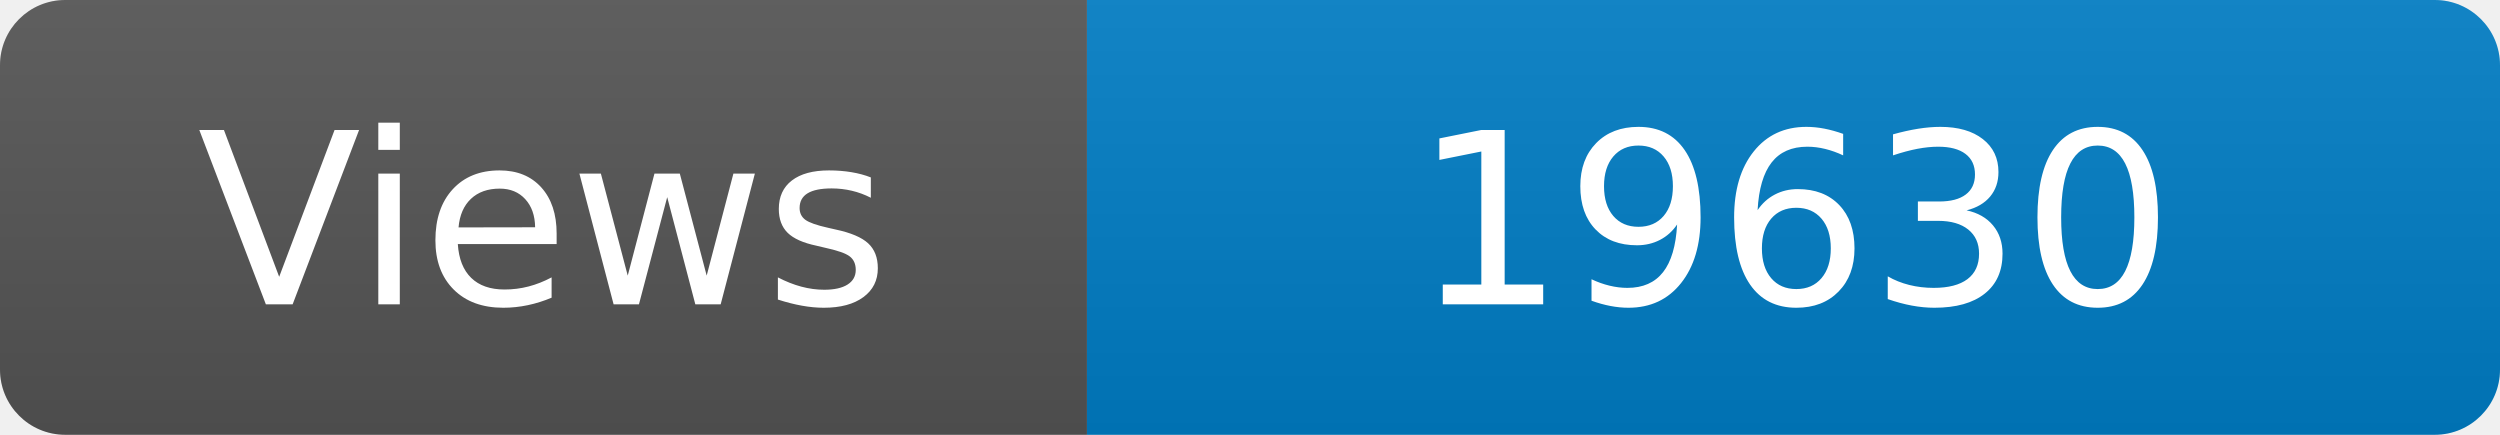
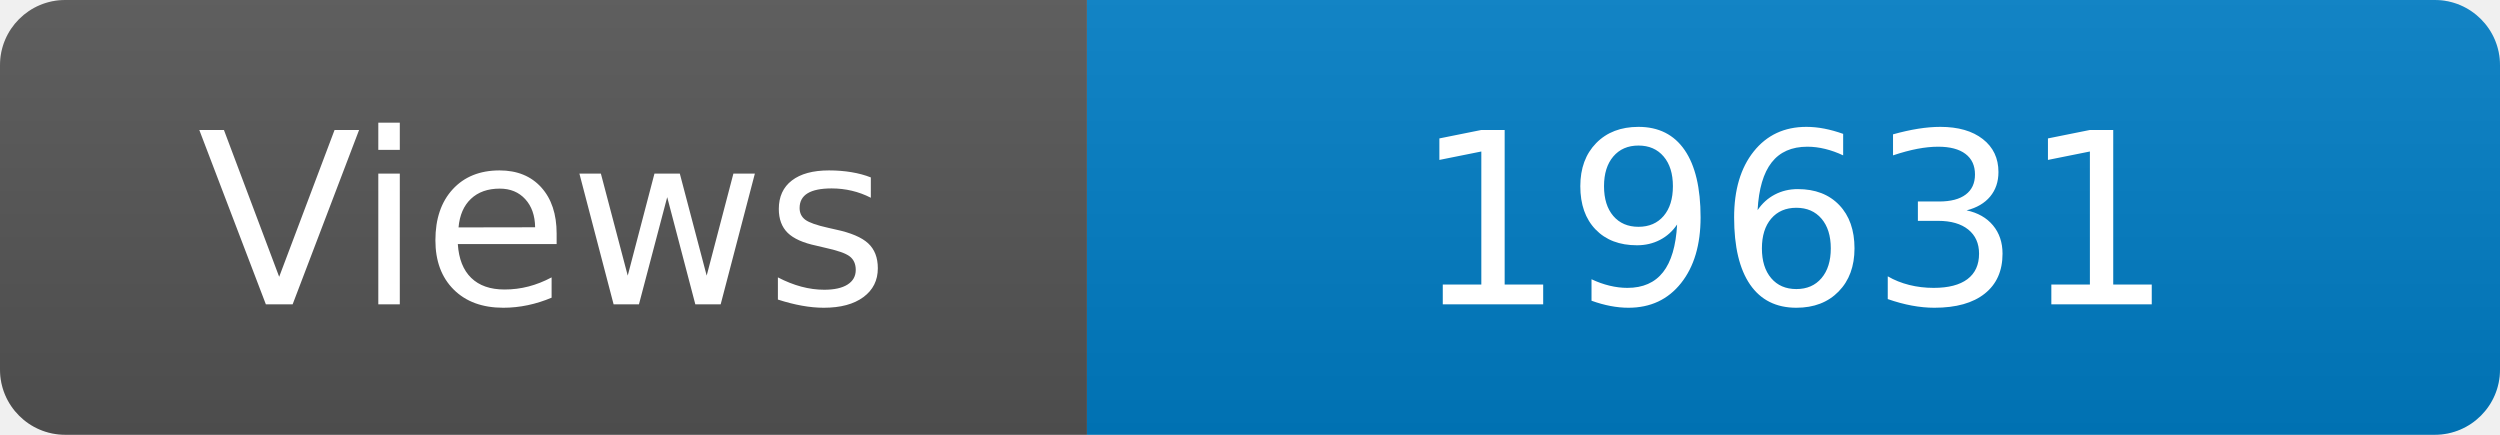
<svg xmlns="http://www.w3.org/2000/svg" width="115" height="20" role="img" aria-label="Maintained?: yes">
  <linearGradient id="s" x2="0" y2="100%">
    <stop offset="0" stop-color="#bbb" stop-opacity=".1" />
    <stop offset="1" stop-opacity=".1" />
  </linearGradient>
  <clipPath id="r">
    <rect width="115" height="20" rx="3" fill="#fff" />
  </clipPath>
  <g clip-path="url(#r)">
    <rect width="50" height="20" fill="#555" />
    <rect x="50" width="160" height="20" fill="#007ec6" />
    <rect width="115" height="20" fill="url(#s)" />
  </g>
  <g fill="#fff" text-anchor="middle" font-family="Verdana,Geneva,DejaVu Sans,sans-serif" font-size="110">
    <text x="250" y="140" transform="scale(.1)" fill="#fff">Views</text>
-     <text x="825" y="140" transform="scale(.1)" fill="#fff">19630</text>
+     <text x="825" y="140" transform="scale(.1)" fill="#fff">19631</text>
  </g>
</svg>
